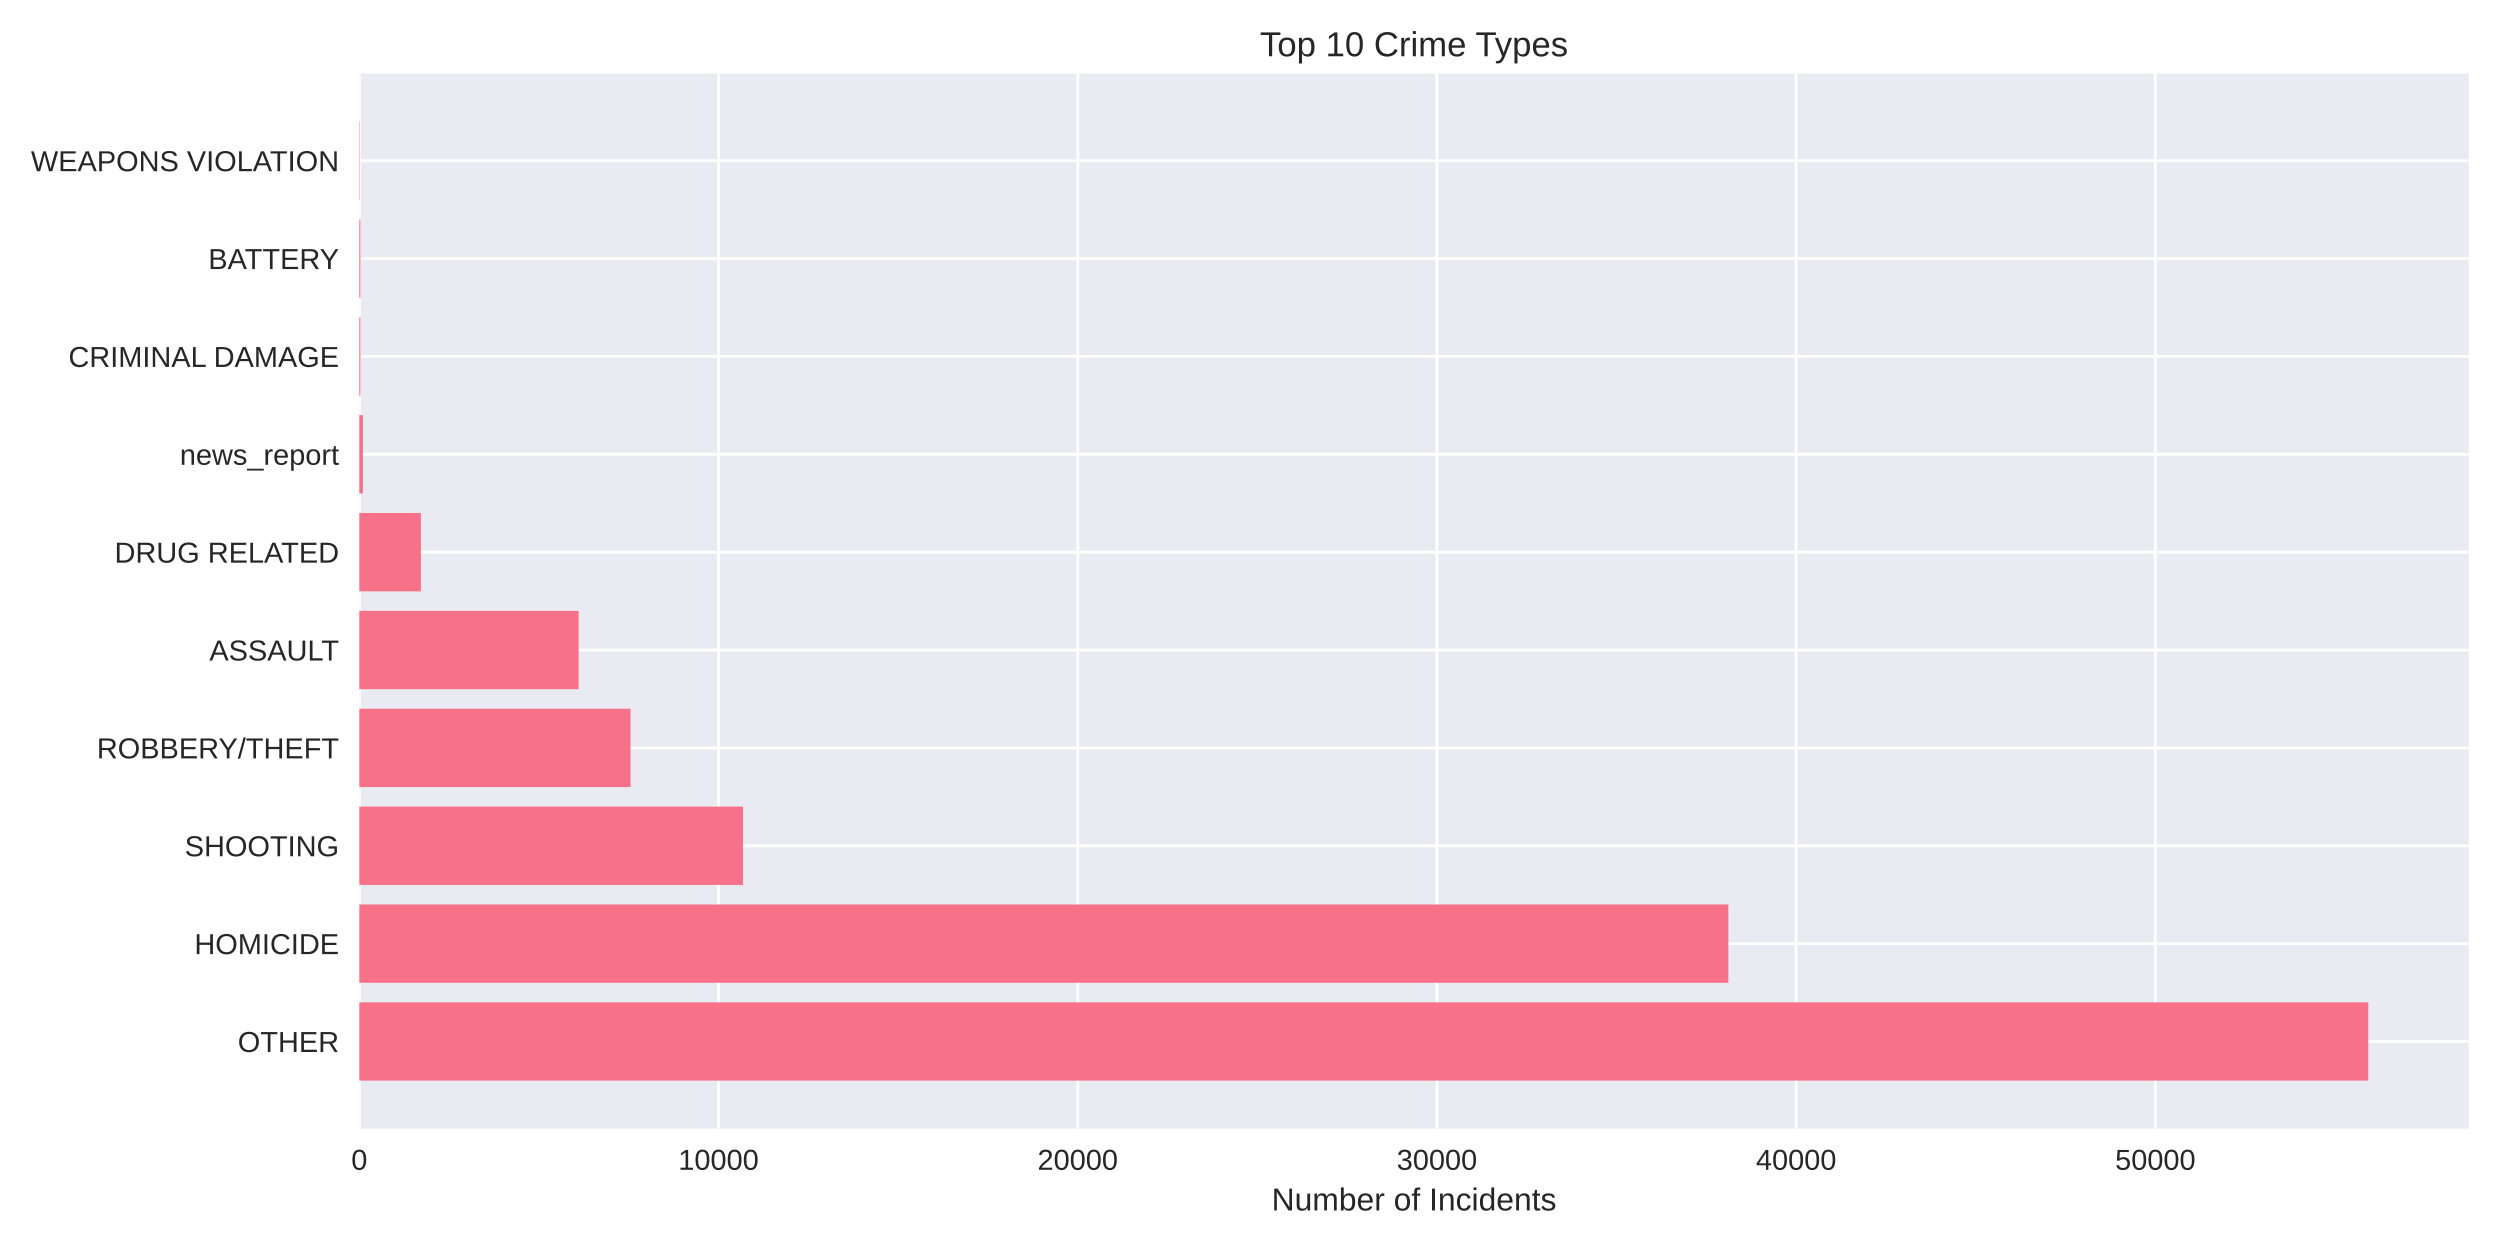
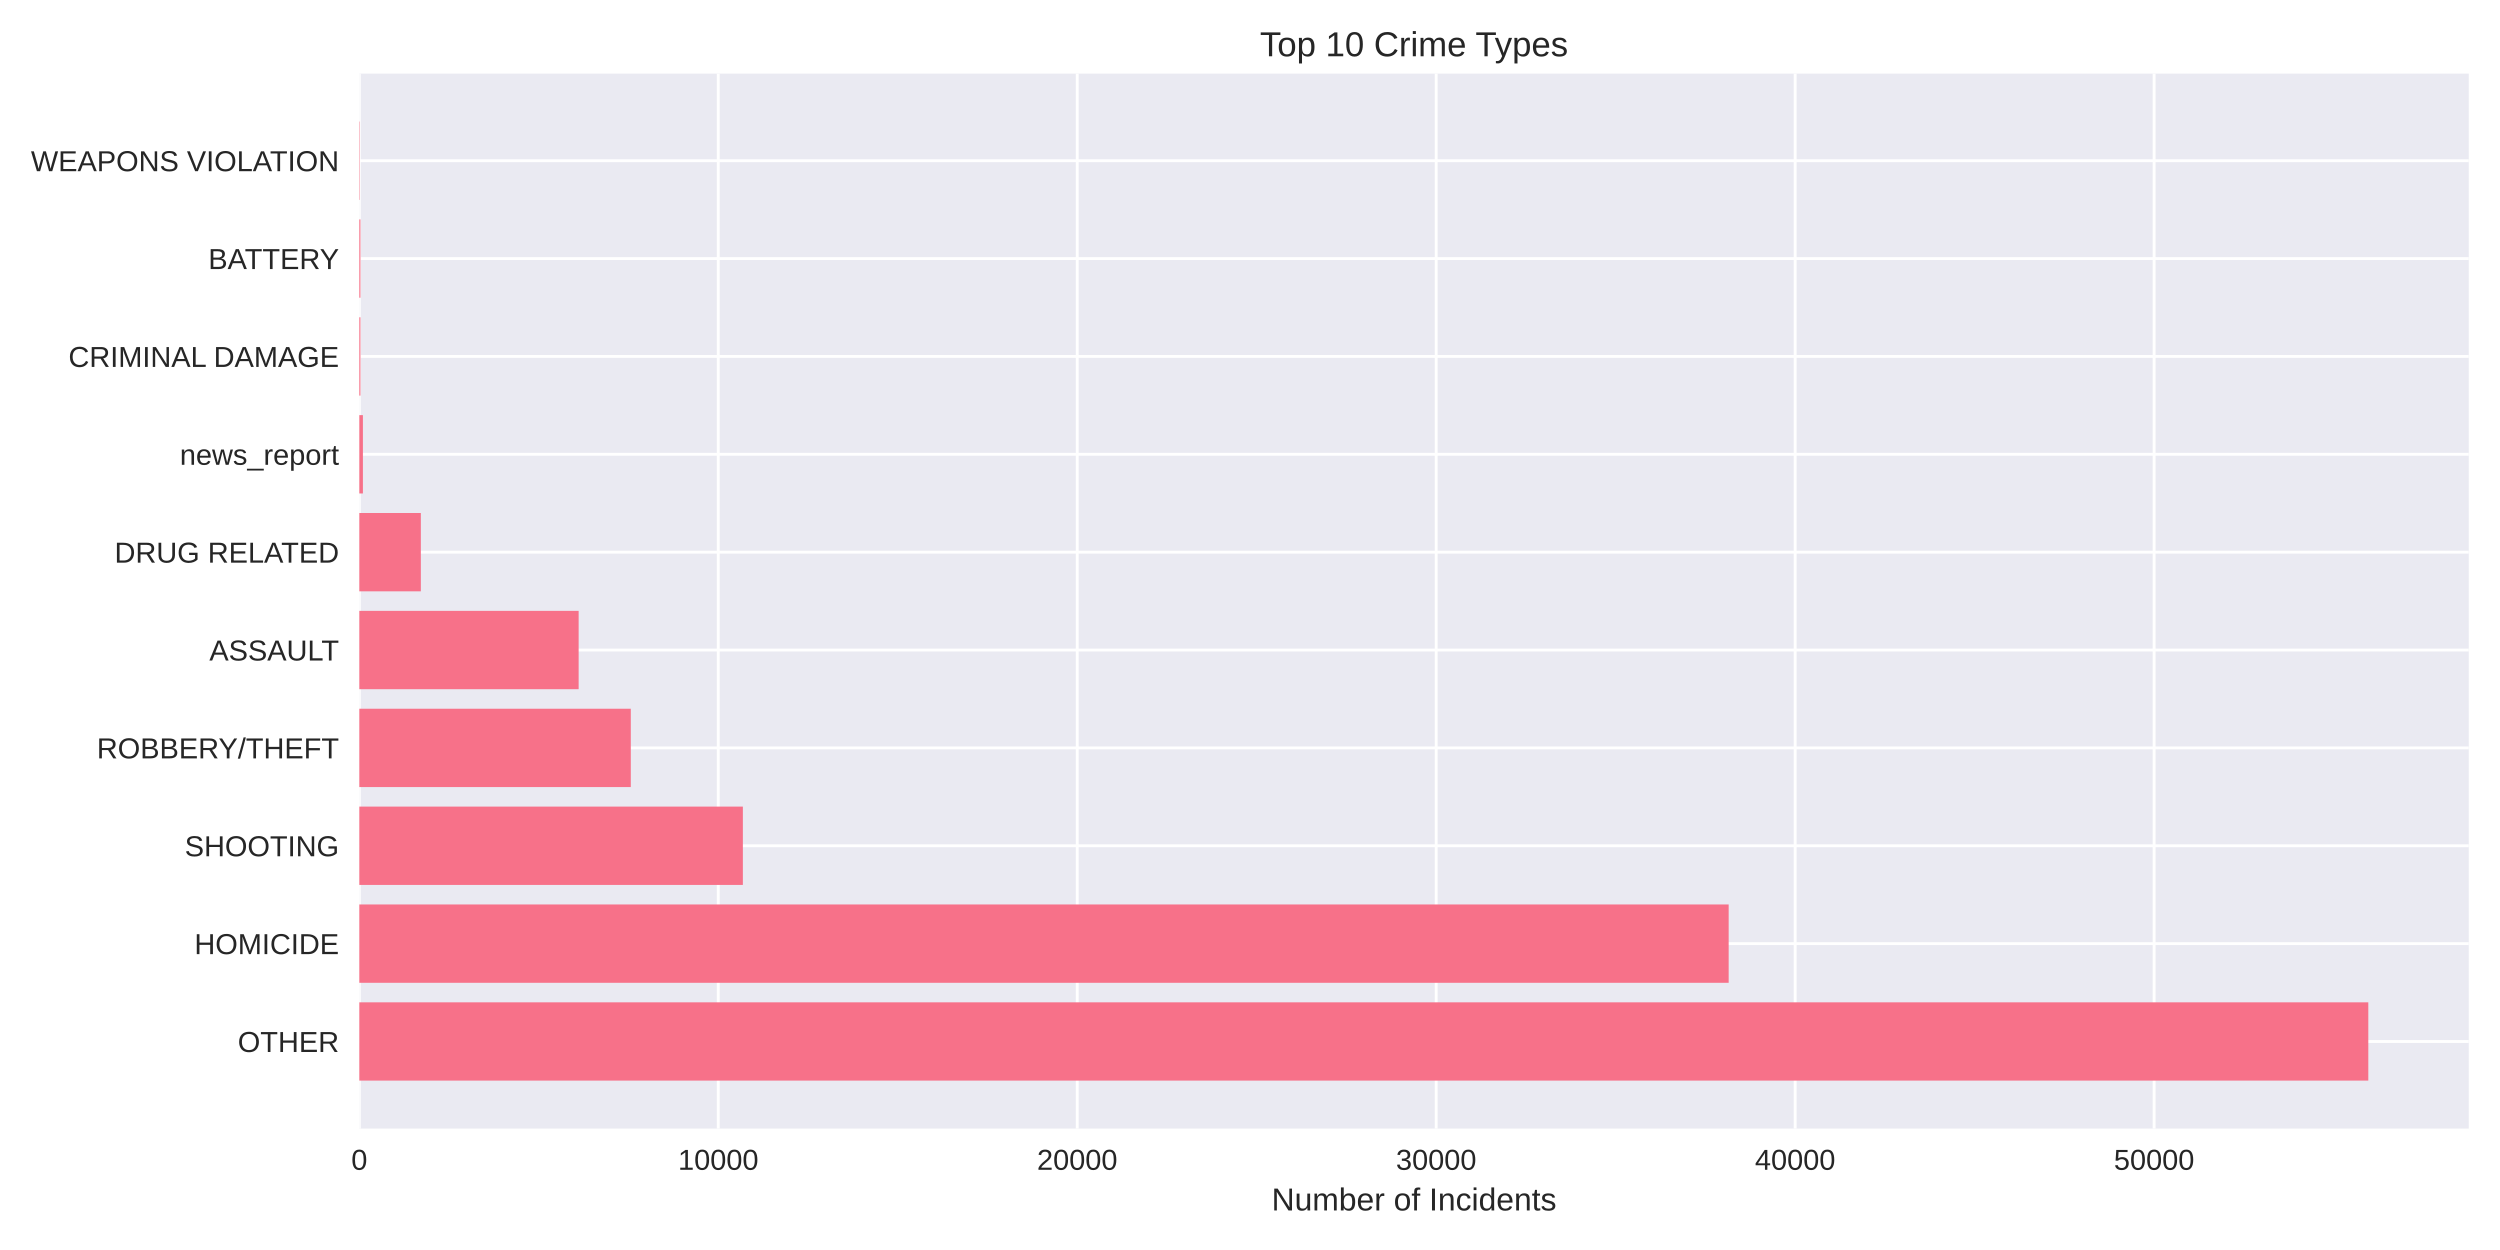
<svg xmlns="http://www.w3.org/2000/svg" width="864pt" height="432pt" viewBox="0 0 864 432" version="1.1">
  <defs>
    <style type="text/css">*{stroke-linejoin: round; stroke-linecap: butt}</style>
  </defs>
  <g id="figure_1">
    <g id="patch_1">
      <path d="M 0 432  L 864 432  L 864 0  L 0 0  z " style="fill: #ffffff" />
    </g>
    <g id="axes_1">
      <g id="patch_2">
        <path d="M 124.18 390.04  L 853.2 390.04  L 853.2 25.44  L 124.18 25.44  z " style="fill: #eaeaf2" />
      </g>
      <g id="matplotlib.axis_1">
        <g id="xtick_1">
          <g id="line2d_1">
-             <path d="M 124.18 390.04  L 124.18 25.44  " clip-path="url(#p825a053578)" style="fill: none; stroke: #ffffff; stroke-linecap: round" />
+             <path d="M 124.18 390.04  L 124.18 25.44  " clip-path="url(#p09be0c91cf)" style="fill: none; stroke: #ffffff; stroke-linecap: round" />
          </g>
          <g id="line2d_2" />
          <g id="text_1">
            <text style="fill: #262626; font: 10px 'Arial', 'Liberation Sans', 'DejaVu Sans', 'Bitstream Vera Sans', sans-serif; text-anchor: middle" x="124.18" y="404.287" transform="rotate(-0 124.18 404.2869)">0</text>
          </g>
        </g>
        <g id="xtick_2">
          <g id="line2d_3">
-             <path d="M 248.323 390.04  L 248.323 25.44  " clip-path="url(#p825a053578)" style="fill: none; stroke: #ffffff; stroke-linecap: round" />
+             <path d="M 248.236 390.04  L 248.236 25.44  " clip-path="url(#p09be0c91cf)" style="fill: none; stroke: #ffffff; stroke-linecap: round" />
          </g>
          <g id="line2d_4" />
          <g id="text_2">
-             <text style="fill: #262626; font: 10px 'Arial', 'Liberation Sans', 'DejaVu Sans', 'Bitstream Vera Sans', sans-serif; text-anchor: middle" x="248.323" y="404.287" transform="rotate(-0 248.3226 404.2869)">10000</text>
+             <text style="fill: #262626; font: 10px 'Arial', 'Liberation Sans', 'DejaVu Sans', 'Bitstream Vera Sans', sans-serif; text-anchor: middle" x="248.236" y="404.287" transform="rotate(-0 248.2361 404.2869)">10000</text>
          </g>
        </g>
        <g id="xtick_3">
          <g id="line2d_5">
-             <path d="M 372.465 390.04  L 372.465 25.44  " clip-path="url(#p825a053578)" style="fill: none; stroke: #ffffff; stroke-linecap: round" />
+             <path d="M 372.292 390.04  L 372.292 25.44  " clip-path="url(#p09be0c91cf)" style="fill: none; stroke: #ffffff; stroke-linecap: round" />
          </g>
          <g id="line2d_6" />
          <g id="text_3">
-             <text style="fill: #262626; font: 10px 'Arial', 'Liberation Sans', 'DejaVu Sans', 'Bitstream Vera Sans', sans-serif; text-anchor: middle" x="372.465" y="404.287" transform="rotate(-0 372.4652 404.2869)">20000</text>
+             <text style="fill: #262626; font: 10px 'Arial', 'Liberation Sans', 'DejaVu Sans', 'Bitstream Vera Sans', sans-serif; text-anchor: middle" x="372.292" y="404.287" transform="rotate(-0 372.2922 404.2869)">20000</text>
          </g>
        </g>
        <g id="xtick_4">
          <g id="line2d_7">
-             <path d="M 496.608 390.04  L 496.608 25.44  " clip-path="url(#p825a053578)" style="fill: none; stroke: #ffffff; stroke-linecap: round" />
+             <path d="M 496.348 390.04  L 496.348 25.44  " clip-path="url(#p09be0c91cf)" style="fill: none; stroke: #ffffff; stroke-linecap: round" />
          </g>
          <g id="line2d_8" />
          <g id="text_4">
-             <text style="fill: #262626; font: 10px 'Arial', 'Liberation Sans', 'DejaVu Sans', 'Bitstream Vera Sans', sans-serif; text-anchor: middle" x="496.608" y="404.287" transform="rotate(-0 496.6078 404.2869)">30000</text>
+             <text style="fill: #262626; font: 10px 'Arial', 'Liberation Sans', 'DejaVu Sans', 'Bitstream Vera Sans', sans-serif; text-anchor: middle" x="496.348" y="404.287" transform="rotate(-0 496.3483 404.2869)">30000</text>
          </g>
        </g>
        <g id="xtick_5">
          <g id="line2d_9">
-             <path d="M 620.75 390.04  L 620.75 25.44  " clip-path="url(#p825a053578)" style="fill: none; stroke: #ffffff; stroke-linecap: round" />
+             <path d="M 620.404 390.04  L 620.404 25.44  " clip-path="url(#p09be0c91cf)" style="fill: none; stroke: #ffffff; stroke-linecap: round" />
          </g>
          <g id="line2d_10" />
          <g id="text_5">
-             <text style="fill: #262626; font: 10px 'Arial', 'Liberation Sans', 'DejaVu Sans', 'Bitstream Vera Sans', sans-serif; text-anchor: middle" x="620.75" y="404.287" transform="rotate(-0 620.7504 404.2869)">40000</text>
+             <text style="fill: #262626; font: 10px 'Arial', 'Liberation Sans', 'DejaVu Sans', 'Bitstream Vera Sans', sans-serif; text-anchor: middle" x="620.404" y="404.287" transform="rotate(-0 620.4044 404.2869)">40000</text>
          </g>
        </g>
        <g id="xtick_6">
          <g id="line2d_11">
-             <path d="M 744.893 390.04  L 744.893 25.44  " clip-path="url(#p825a053578)" style="fill: none; stroke: #ffffff; stroke-linecap: round" />
+             <path d="M 744.46 390.04  L 744.46 25.44  " clip-path="url(#p09be0c91cf)" style="fill: none; stroke: #ffffff; stroke-linecap: round" />
          </g>
          <g id="line2d_12" />
          <g id="text_6">
-             <text style="fill: #262626; font: 10px 'Arial', 'Liberation Sans', 'DejaVu Sans', 'Bitstream Vera Sans', sans-serif; text-anchor: middle" x="744.893" y="404.287" transform="rotate(-0 744.893 404.2869)">50000</text>
+             <text style="fill: #262626; font: 10px 'Arial', 'Liberation Sans', 'DejaVu Sans', 'Bitstream Vera Sans', sans-serif; text-anchor: middle" x="744.46" y="404.287" transform="rotate(-0 744.4605 404.2869)">50000</text>
          </g>
        </g>
        <g id="text_7">
          <text style="fill: #262626; font: 11px 'Arial', 'Liberation Sans', 'DejaVu Sans', 'Bitstream Vera Sans', sans-serif; text-anchor: middle" x="488.69" y="418.333" transform="rotate(-0 488.69 418.3334)">Number of Incidents</text>
        </g>
      </g>
      <g id="matplotlib.axis_2">
        <g id="ytick_1">
          <g id="line2d_13">
-             <path d="M 124.18 359.939  L 853.2 359.939  " clip-path="url(#p825a053578)" style="fill: none; stroke: #ffffff; stroke-linecap: round" />
+             <path d="M 124.18 359.939  L 853.2 359.939  " clip-path="url(#p09be0c91cf)" style="fill: none; stroke: #ffffff; stroke-linecap: round" />
          </g>
          <g id="line2d_14" />
          <g id="text_8">
            <text style="fill: #262626; font: 10px 'Arial', 'Liberation Sans', 'DejaVu Sans', 'Bitstream Vera Sans', sans-serif; text-anchor: end" x="117.18" y="363.562" transform="rotate(-0 117.18 363.562)">OTHER</text>
          </g>
        </g>
        <g id="ytick_2">
          <g id="line2d_15">
-             <path d="M 124.18 326.117  L 853.2 326.117  " clip-path="url(#p825a053578)" style="fill: none; stroke: #ffffff; stroke-linecap: round" />
+             <path d="M 124.18 326.117  L 853.2 326.117  " clip-path="url(#p09be0c91cf)" style="fill: none; stroke: #ffffff; stroke-linecap: round" />
          </g>
          <g id="line2d_16" />
          <g id="text_9">
            <text style="fill: #262626; font: 10px 'Arial', 'Liberation Sans', 'DejaVu Sans', 'Bitstream Vera Sans', sans-serif; text-anchor: end" x="117.18" y="329.74" transform="rotate(-0 117.18 329.7401)">HOMICIDE</text>
          </g>
        </g>
        <g id="ytick_3">
          <g id="line2d_17">
-             <path d="M 124.18 292.295  L 853.2 292.295  " clip-path="url(#p825a053578)" style="fill: none; stroke: #ffffff; stroke-linecap: round" />
+             <path d="M 124.18 292.295  L 853.2 292.295  " clip-path="url(#p09be0c91cf)" style="fill: none; stroke: #ffffff; stroke-linecap: round" />
          </g>
          <g id="line2d_18" />
          <g id="text_10">
            <text style="fill: #262626; font: 10px 'Arial', 'Liberation Sans', 'DejaVu Sans', 'Bitstream Vera Sans', sans-serif; text-anchor: end" x="117.18" y="295.918" transform="rotate(-0 117.18 295.9182)">SHOOTING</text>
          </g>
        </g>
        <g id="ytick_4">
          <g id="line2d_19">
-             <path d="M 124.18 258.473  L 853.2 258.473  " clip-path="url(#p825a053578)" style="fill: none; stroke: #ffffff; stroke-linecap: round" />
+             <path d="M 124.18 258.473  L 853.2 258.473  " clip-path="url(#p09be0c91cf)" style="fill: none; stroke: #ffffff; stroke-linecap: round" />
          </g>
          <g id="line2d_20" />
          <g id="text_11">
            <text style="fill: #262626; font: 10px 'Arial', 'Liberation Sans', 'DejaVu Sans', 'Bitstream Vera Sans', sans-serif; text-anchor: end" x="117.18" y="262.096" transform="rotate(-0 117.18 262.0963)">ROBBERY/THEFT</text>
          </g>
        </g>
        <g id="ytick_5">
          <g id="line2d_21">
-             <path d="M 124.18 224.651  L 853.2 224.651  " clip-path="url(#p825a053578)" style="fill: none; stroke: #ffffff; stroke-linecap: round" />
+             <path d="M 124.18 224.651  L 853.2 224.651  " clip-path="url(#p09be0c91cf)" style="fill: none; stroke: #ffffff; stroke-linecap: round" />
          </g>
          <g id="line2d_22" />
          <g id="text_12">
            <text style="fill: #262626; font: 10px 'Arial', 'Liberation Sans', 'DejaVu Sans', 'Bitstream Vera Sans', sans-serif; text-anchor: end" x="117.18" y="228.274" transform="rotate(-0 117.18 228.2744)">ASSAULT</text>
          </g>
        </g>
        <g id="ytick_6">
          <g id="line2d_23">
-             <path d="M 124.18 190.829  L 853.2 190.829  " clip-path="url(#p825a053578)" style="fill: none; stroke: #ffffff; stroke-linecap: round" />
+             <path d="M 124.18 190.829  L 853.2 190.829  " clip-path="url(#p09be0c91cf)" style="fill: none; stroke: #ffffff; stroke-linecap: round" />
          </g>
          <g id="line2d_24" />
          <g id="text_13">
            <text style="fill: #262626; font: 10px 'Arial', 'Liberation Sans', 'DejaVu Sans', 'Bitstream Vera Sans', sans-serif; text-anchor: end" x="117.18" y="194.452" transform="rotate(-0 117.18 194.4525)">DRUG RELATED</text>
          </g>
        </g>
        <g id="ytick_7">
          <g id="line2d_25">
-             <path d="M 124.18 157.007  L 853.2 157.007  " clip-path="url(#p825a053578)" style="fill: none; stroke: #ffffff; stroke-linecap: round" />
+             <path d="M 124.18 157.007  L 853.2 157.007  " clip-path="url(#p09be0c91cf)" style="fill: none; stroke: #ffffff; stroke-linecap: round" />
          </g>
          <g id="line2d_26" />
          <g id="text_14">
            <text style="fill: #262626; font: 10px 'Arial', 'Liberation Sans', 'DejaVu Sans', 'Bitstream Vera Sans', sans-serif; text-anchor: end" x="117.18" y="160.631" transform="rotate(-0 117.18 160.6306)">news_report</text>
          </g>
        </g>
        <g id="ytick_8">
          <g id="line2d_27">
-             <path d="M 124.18 123.185  L 853.2 123.185  " clip-path="url(#p825a053578)" style="fill: none; stroke: #ffffff; stroke-linecap: round" />
+             <path d="M 124.18 123.185  L 853.2 123.185  " clip-path="url(#p09be0c91cf)" style="fill: none; stroke: #ffffff; stroke-linecap: round" />
          </g>
          <g id="line2d_28" />
          <g id="text_15">
            <text style="fill: #262626; font: 10px 'Arial', 'Liberation Sans', 'DejaVu Sans', 'Bitstream Vera Sans', sans-serif; text-anchor: end" x="117.18" y="126.809" transform="rotate(-0 117.18 126.8087)">CRIMINAL DAMAGE</text>
          </g>
        </g>
        <g id="ytick_9">
          <g id="line2d_29">
-             <path d="M 124.18 89.363  L 853.2 89.363  " clip-path="url(#p825a053578)" style="fill: none; stroke: #ffffff; stroke-linecap: round" />
+             <path d="M 124.18 89.363  L 853.2 89.363  " clip-path="url(#p09be0c91cf)" style="fill: none; stroke: #ffffff; stroke-linecap: round" />
          </g>
          <g id="line2d_30" />
          <g id="text_16">
            <text style="fill: #262626; font: 10px 'Arial', 'Liberation Sans', 'DejaVu Sans', 'Bitstream Vera Sans', sans-serif; text-anchor: end" x="117.18" y="92.987" transform="rotate(-0 117.18 92.98681)">BATTERY</text>
          </g>
        </g>
        <g id="ytick_10">
          <g id="line2d_31">
-             <path d="M 124.18 55.541  L 853.2 55.541  " clip-path="url(#p825a053578)" style="fill: none; stroke: #ffffff; stroke-linecap: round" />
+             <path d="M 124.18 55.541  L 853.2 55.541  " clip-path="url(#p09be0c91cf)" style="fill: none; stroke: #ffffff; stroke-linecap: round" />
          </g>
          <g id="line2d_32" />
          <g id="text_17">
            <text style="fill: #262626; font: 10px 'Arial', 'Liberation Sans', 'DejaVu Sans', 'Bitstream Vera Sans', sans-serif; text-anchor: end" x="117.18" y="59.165" transform="rotate(-0 117.18 59.16492)">WEAPONS VIOLATION</text>
          </g>
        </g>
      </g>
      <g id="patch_3">
-         <path d="M 124.18 373.467  L 818.485 373.467  L 818.485 346.41  L 124.18 346.41  z " clip-path="url(#p825a053578)" style="fill: #f77189" />
+         <path d="M 124.18 373.467  L 818.485 373.467  L 818.485 346.41  L 124.18 346.41  z " clip-path="url(#p09be0c91cf)" style="fill: #f77189" />
      </g>
      <g id="patch_4">
-         <path d="M 124.18 339.645  L 597.325 339.645  L 597.325 312.588  L 124.18 312.588  z " clip-path="url(#p825a053578)" style="fill: #f77189" />
+         <path d="M 124.18 339.645  L 597.429 339.645  L 597.429 312.588  L 124.18 312.588  z " clip-path="url(#p09be0c91cf)" style="fill: #f77189" />
      </g>
      <g id="patch_5">
-         <path d="M 124.18 305.823  L 256.777 305.823  L 256.777 278.766  L 124.18 278.766  z " clip-path="url(#p825a053578)" style="fill: #f77189" />
+         <path d="M 124.18 305.823  L 256.734 305.823  L 256.734 278.766  L 124.18 278.766  z " clip-path="url(#p09be0c91cf)" style="fill: #f77189" />
      </g>
      <g id="patch_6">
-         <path d="M 124.18 272.002  L 217.92 272.002  L 217.92 244.944  L 124.18 244.944  z " clip-path="url(#p825a053578)" style="fill: #f77189" />
+         <path d="M 124.18 272.002  L 218.004 272.002  L 218.004 244.944  L 124.18 244.944  z " clip-path="url(#p09be0c91cf)" style="fill: #f77189" />
      </g>
      <g id="patch_7">
-         <path d="M 124.18 238.18  L 199.969 238.18  L 199.969 211.122  L 124.18 211.122  z " clip-path="url(#p825a053578)" style="fill: #f77189" />
+         <path d="M 124.18 238.18  L 199.978 238.18  L 199.978 211.122  L 124.18 211.122  z " clip-path="url(#p09be0c91cf)" style="fill: #f77189" />
      </g>
      <g id="patch_8">
-         <path d="M 124.18 204.358  L 145.458 204.358  L 145.458 177.3  L 124.18 177.3  z " clip-path="url(#p825a053578)" style="fill: #f77189" />
+         <path d="M 124.18 204.358  L 145.443 204.358  L 145.443 177.3  L 124.18 177.3  z " clip-path="url(#p09be0c91cf)" style="fill: #f77189" />
      </g>
      <g id="patch_9">
-         <path d="M 124.18 170.536  L 125.421 170.536  L 125.421 143.478  L 124.18 143.478  z " clip-path="url(#p825a053578)" style="fill: #f77189" />
+         <path d="M 124.18 170.536  L 125.421 170.536  L 125.421 143.478  L 124.18 143.478  z " clip-path="url(#p09be0c91cf)" style="fill: #f77189" />
      </g>
      <g id="patch_10">
-         <path d="M 124.18 136.714  L 124.565 136.714  L 124.565 109.657  L 124.18 109.657  z " clip-path="url(#p825a053578)" style="fill: #f77189" />
+         <path d="M 124.18 136.714  L 124.565 136.714  L 124.565 109.657  L 124.18 109.657  z " clip-path="url(#p09be0c91cf)" style="fill: #f77189" />
      </g>
      <g id="patch_11">
-         <path d="M 124.18 102.892  L 124.565 102.892  L 124.565 75.835  L 124.18 75.835  z " clip-path="url(#p825a053578)" style="fill: #f77189" />
+         <path d="M 124.18 102.892  L 124.565 102.892  L 124.565 75.835  L 124.18 75.835  z " clip-path="url(#p09be0c91cf)" style="fill: #f77189" />
      </g>
      <g id="patch_12">
-         <path d="M 124.18 69.07  L 124.317 69.07  L 124.317 42.013  L 124.18 42.013  z " clip-path="url(#p825a053578)" style="fill: #f77189" />
+         <path d="M 124.18 69.07  L 124.316 69.07  L 124.316 42.013  L 124.18 42.013  z " clip-path="url(#p09be0c91cf)" style="fill: #f77189" />
      </g>
      <g id="patch_13">
        <path d="M 124.18 390.04  L 124.18 25.44  " style="fill: none" />
      </g>
      <g id="patch_14">
        <path d="M 853.2 390.04  L 853.2 25.44  " style="fill: none" />
      </g>
      <g id="patch_15">
        <path d="M 124.18 390.04  L 853.2 390.04  " style="fill: none" />
      </g>
      <g id="patch_16">
        <path d="M 124.18 25.44  L 853.2 25.44  " style="fill: none" />
      </g>
      <g id="text_18">
        <text style="fill: #262626; font: 12px 'Arial', 'Liberation Sans', 'DejaVu Sans', 'Bitstream Vera Sans', sans-serif; text-anchor: middle" x="488.69" y="19.44" transform="rotate(-0 488.69 19.44)">Top 10 Crime Types</text>
      </g>
    </g>
  </g>
  <defs>
-     <clipPath id="p825a053578">
+     <clipPath id="p09be0c91cf">
      <rect x="124.18" y="25.44" width="729.02" height="364.6" />
    </clipPath>
  </defs>
</svg>
